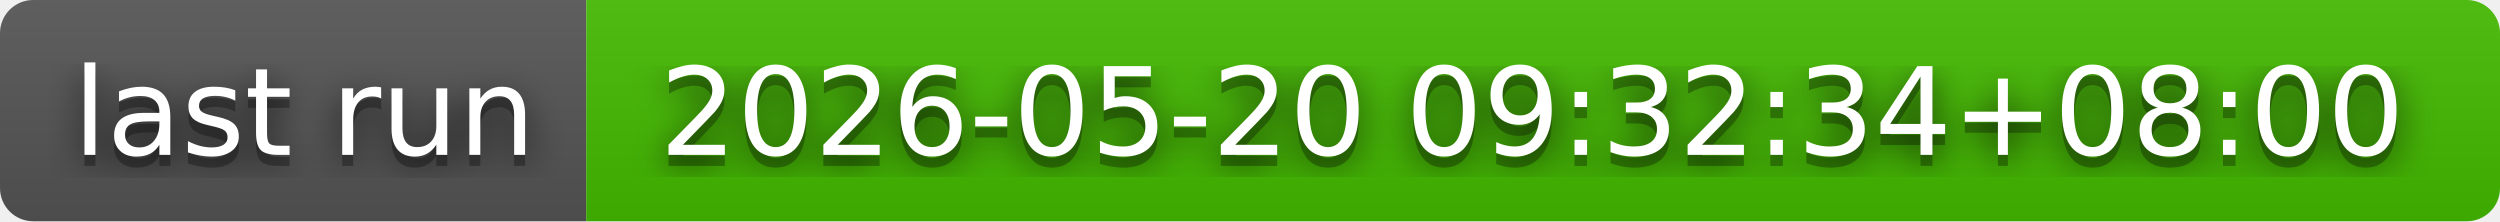
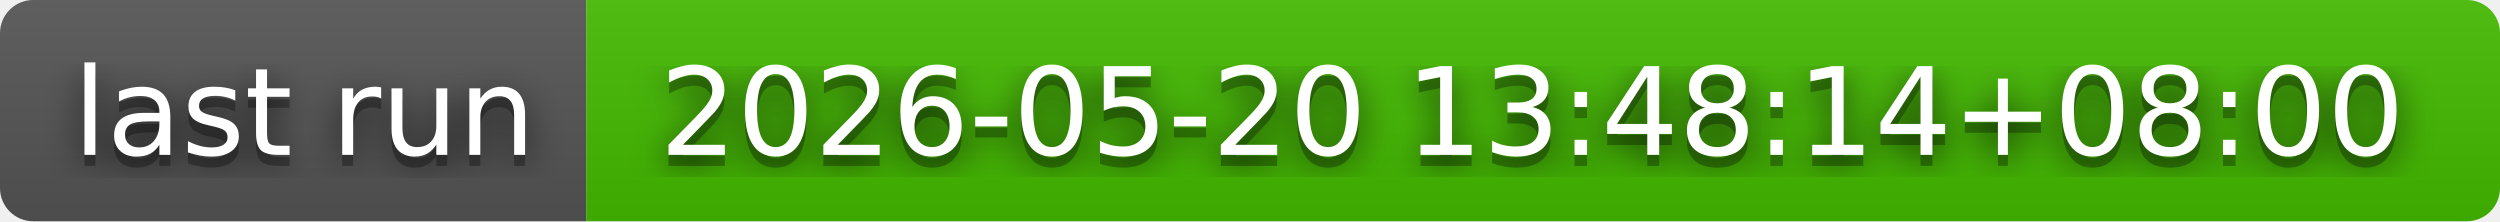
- <svg xmlns="http://www.w3.org/2000/svg" width="226" height="20" role="img" aria-label="last run: 2026-05-20 09:32:34+08:00">
+ <svg xmlns="http://www.w3.org/2000/svg" width="226" height="20" role="img" aria-label="last run: 2026-05-20 13:48:14+08:00">
  <filter id="blur">
    <feGaussianBlur in="SourceGraphic" stdDeviation="16" />
  </filter>
  <linearGradient id="s" x2="0" y2="100%">
    <stop offset="0" stop-color="#bbb" stop-opacity=".1" />
    <stop offset="1" stop-opacity=".1" />
  </linearGradient>
  <clipPath id="r">
    <rect width="226" height="20" rx="3" fill="#fff" />
  </clipPath>
  <g clip-path="url(#r)">
    <rect width="53" height="20" fill="#555" />
    <rect x="53" width="173" height="20" fill="#4b0" />
    <rect width="226" height="20" fill="url(#s)" />
  </g>
  <g fill="#fff" text-anchor="middle" font-family="Verdana,Geneva,DejaVu Sans,sans-serif" text-rendering="geometricPrecision" font-size="110">
    <text aria-hidden="true" x="275" y="150" fill="#010101" fill-opacity=".80" filter="url(#blur)" transform="scale(.1)" textLength="430">last run</text>
    <text aria-hidden="true" x="275" y="150" fill="#010101" fill-opacity=".3" transform="scale(.1)" textLength="430">last run</text>
    <text x="275" y="140" transform="scale(.1)" fill="#fff" textLength="430">last run</text>
-     <text aria-hidden="true" x="1385" y="150" fill="#010101" fill-opacity=".80" filter="url(#blur)" transform="scale(.1)" textLength="1630">2026-05-20 09:32:34+08:00</text>
-     <text aria-hidden="true" x="1385" y="150" fill="#010101" fill-opacity=".3" transform="scale(.1)" textLength="1630">2026-05-20 09:32:34+08:00</text>
-     <text x="1385" y="140" transform="scale(.1)" fill="#fff" textLength="1630">2026-05-20 09:32:34+08:00</text>
+     <text aria-hidden="true" x="1385" y="150" fill="#010101" fill-opacity=".80" filter="url(#blur)" transform="scale(.1)" textLength="1630">2026-05-20 13:48:14+08:00</text>
+     <text aria-hidden="true" x="1385" y="150" fill="#010101" fill-opacity=".3" transform="scale(.1)" textLength="1630">2026-05-20 13:48:14+08:00</text>
+     <text x="1385" y="140" transform="scale(.1)" fill="#fff" textLength="1630">2026-05-20 13:48:14+08:00</text>
  </g>
</svg>
